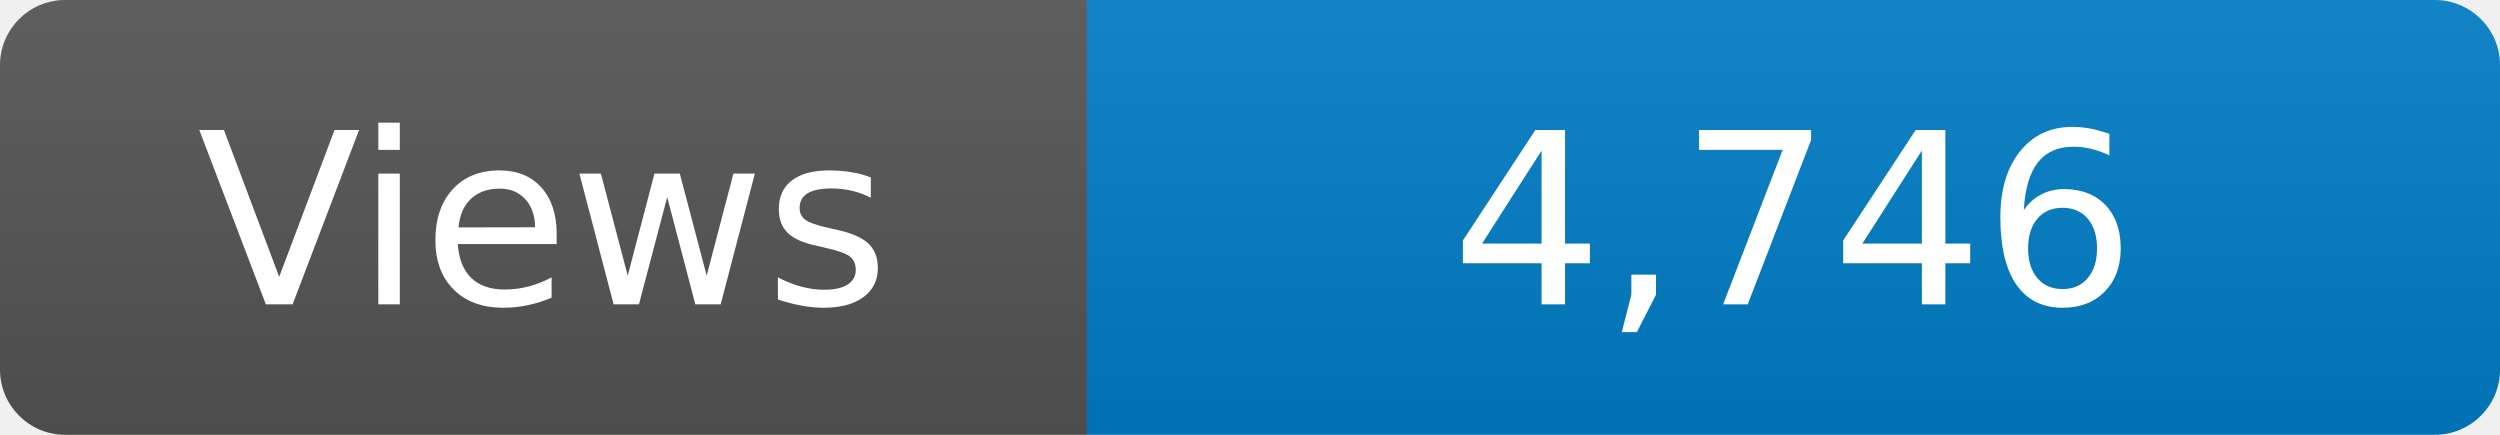
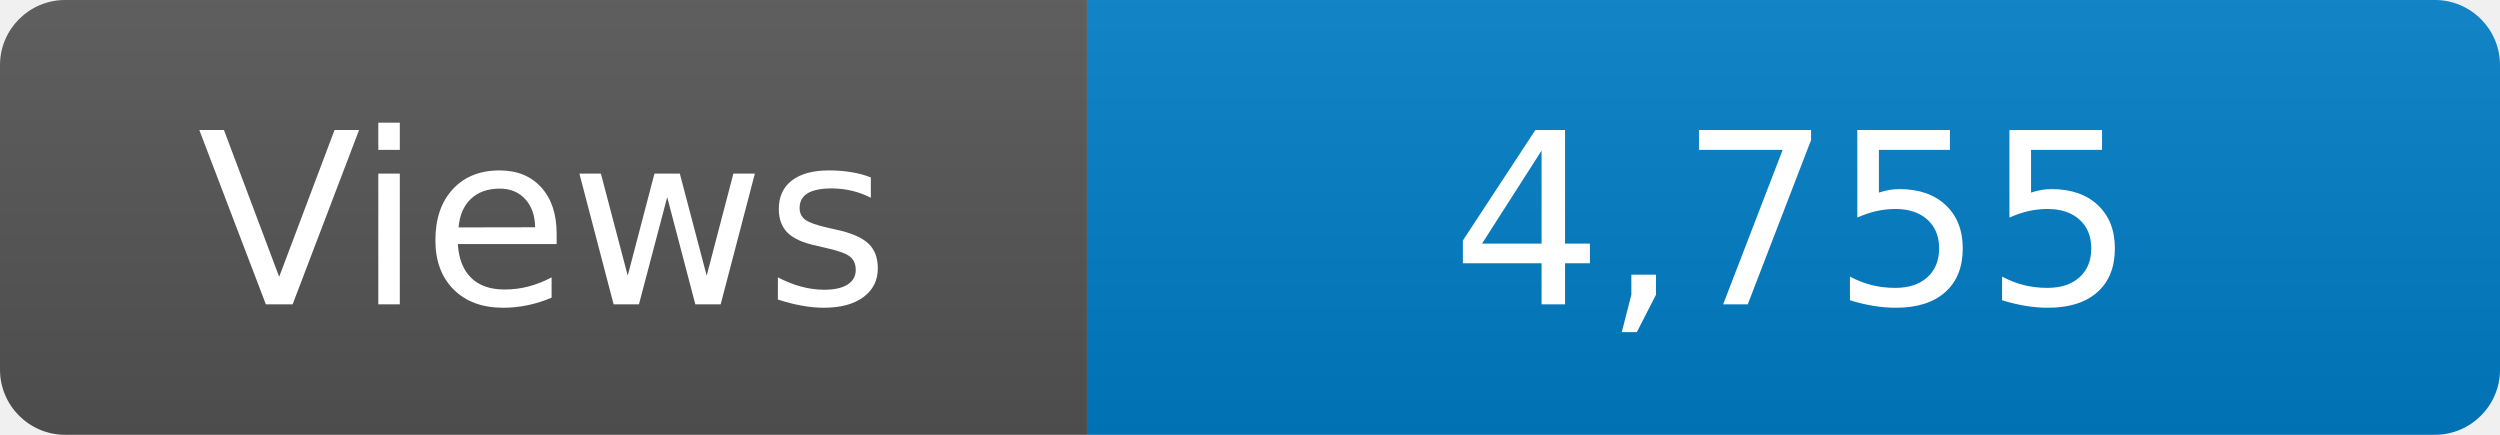
<svg xmlns="http://www.w3.org/2000/svg" width="115" height="20" role="img" aria-label="Maintained?: yes">
  <linearGradient id="s" x2="0" y2="100%">
    <stop offset="0" stop-color="#bbb" stop-opacity=".1" />
    <stop offset="1" stop-opacity=".1" />
  </linearGradient>
  <clipPath id="r">
    <rect width="115" height="20" rx="3" fill="#fff" />
  </clipPath>
  <g clip-path="url(#r)">
    <rect width="50" height="20" fill="#555" />
    <rect x="50" width="160" height="20" fill="#007ec6" />
    <rect width="115" height="20" fill="url(#s)" />
  </g>
  <g fill="#fff" text-anchor="middle" font-family="Verdana,Geneva,DejaVu Sans,sans-serif" font-size="110">
    <text x="250" y="140" transform="scale(.1)" fill="#fff">Views</text>
-     <text x="825" y="140" transform="scale(.1)" fill="#fff">4,746</text>
+     <text x="825" y="140" transform="scale(.1)" fill="#fff">4,755</text>
  </g>
</svg>
